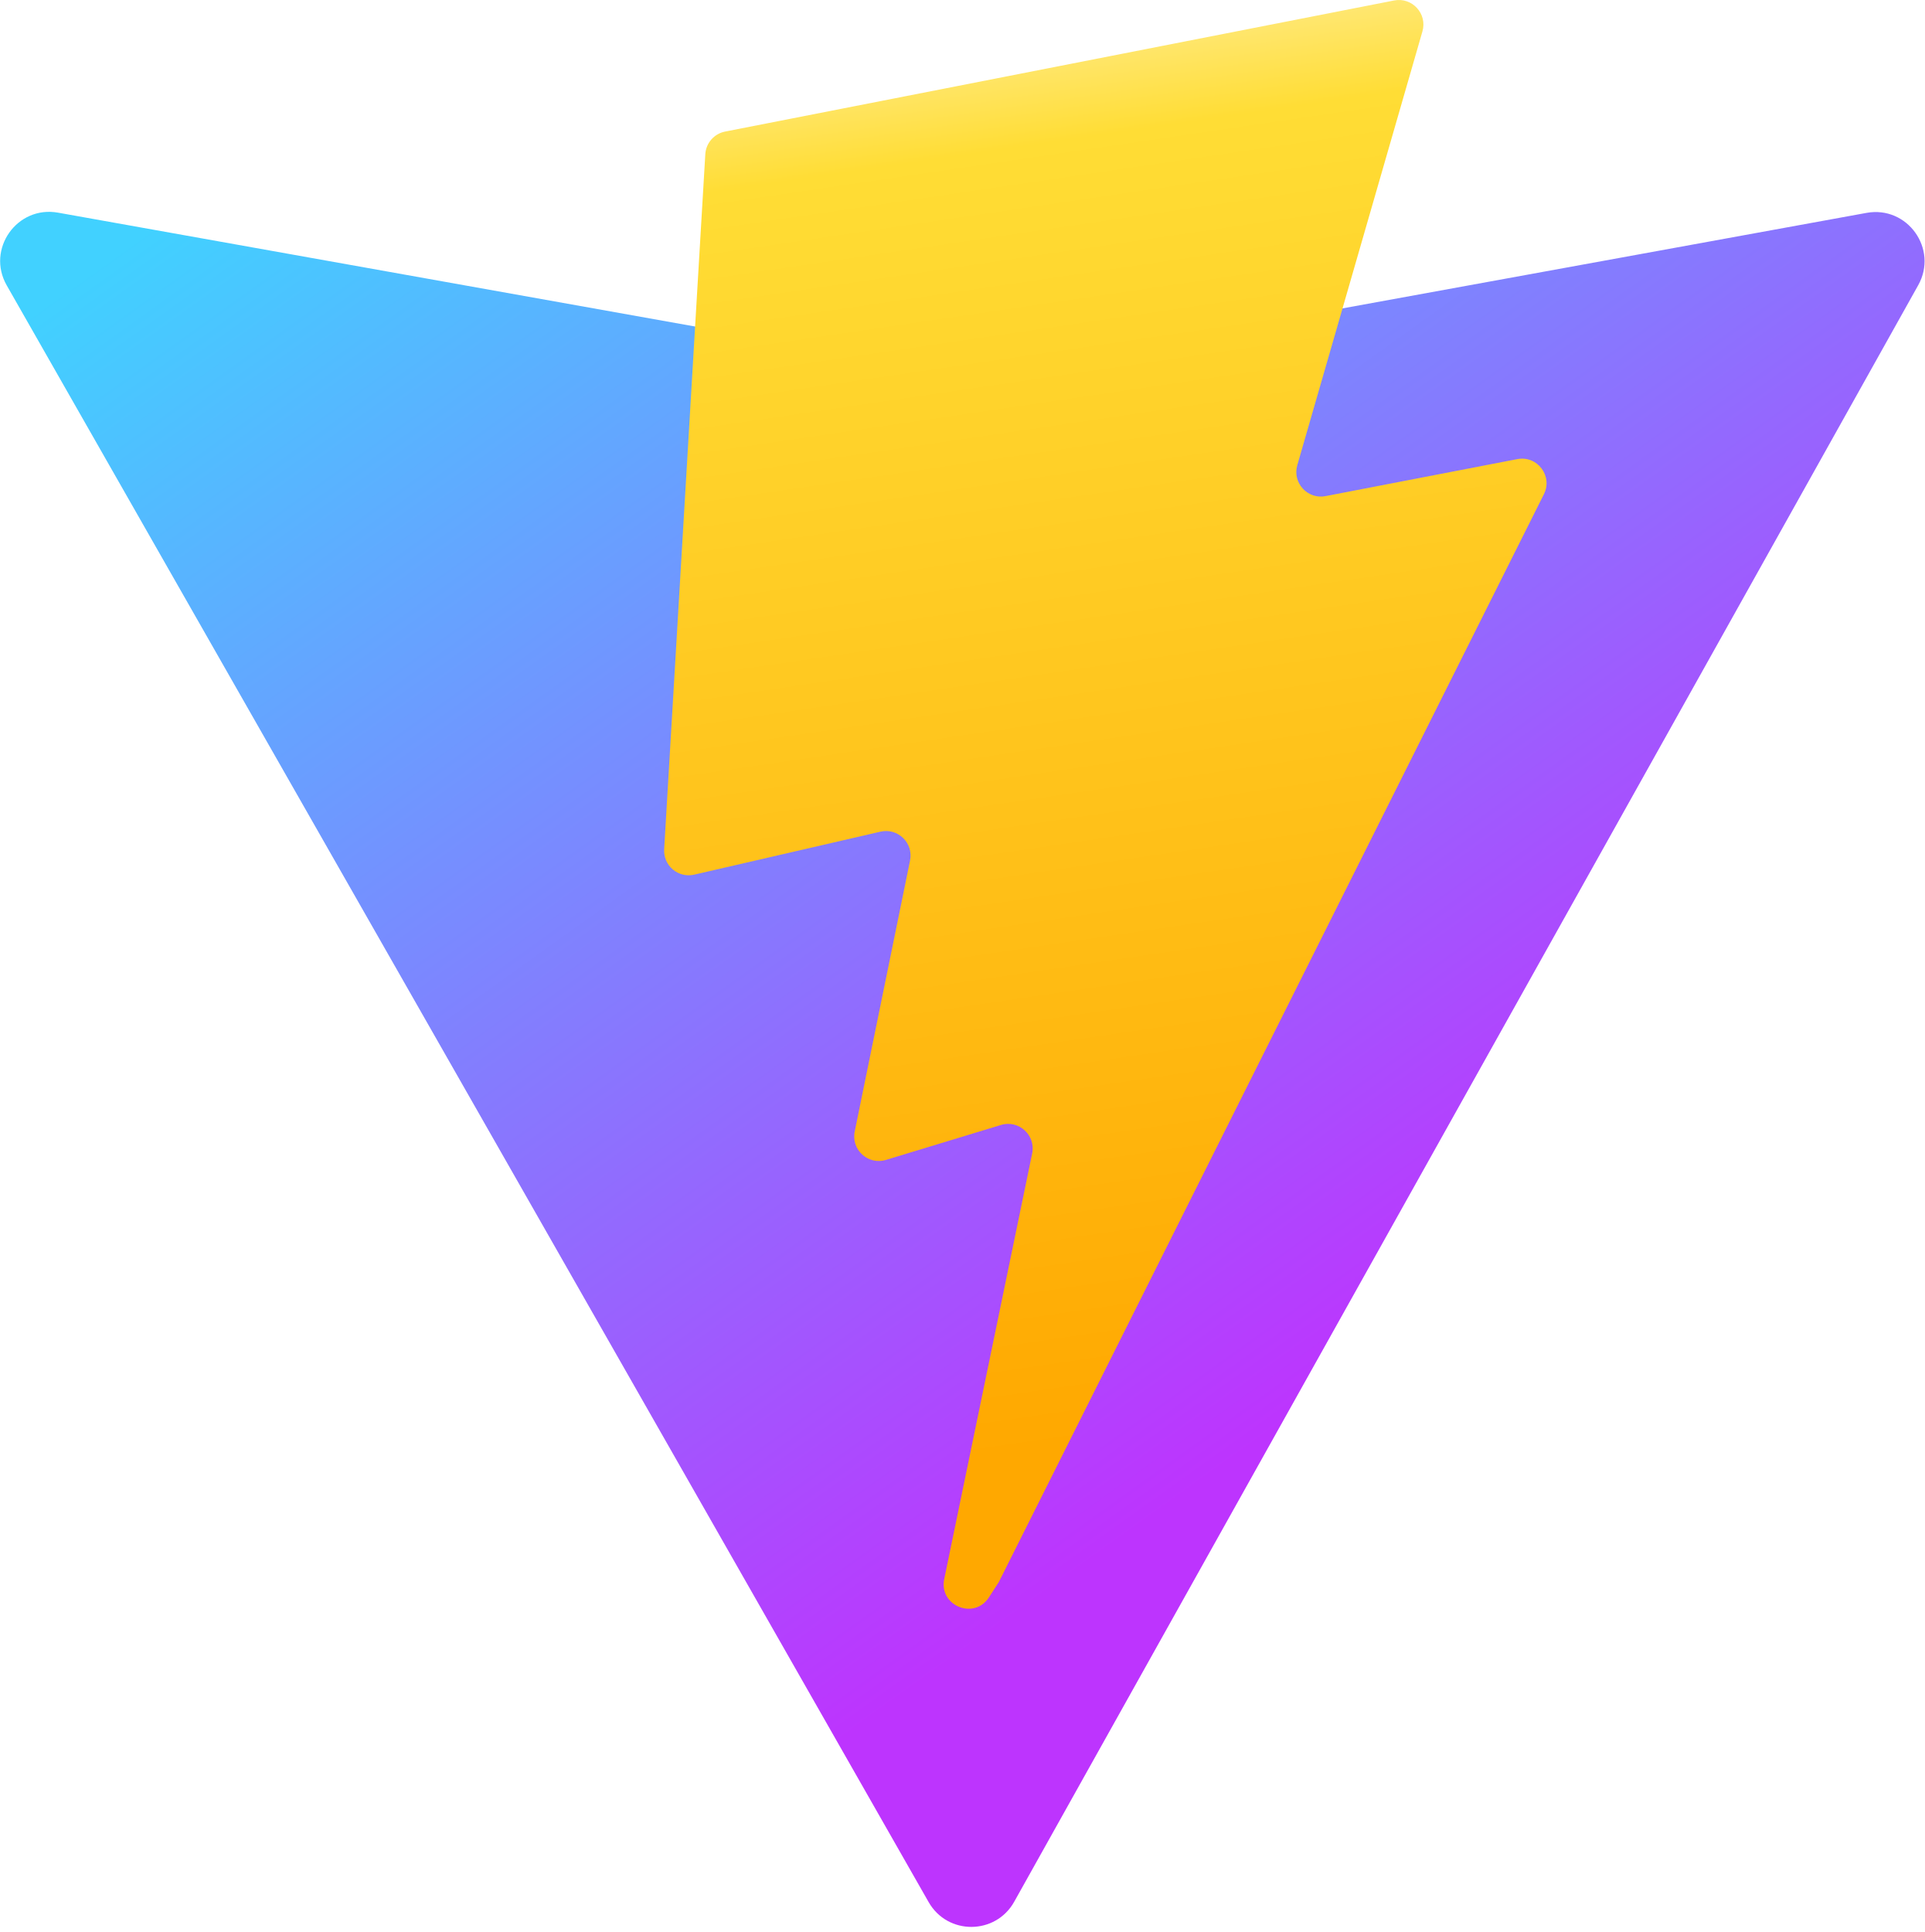
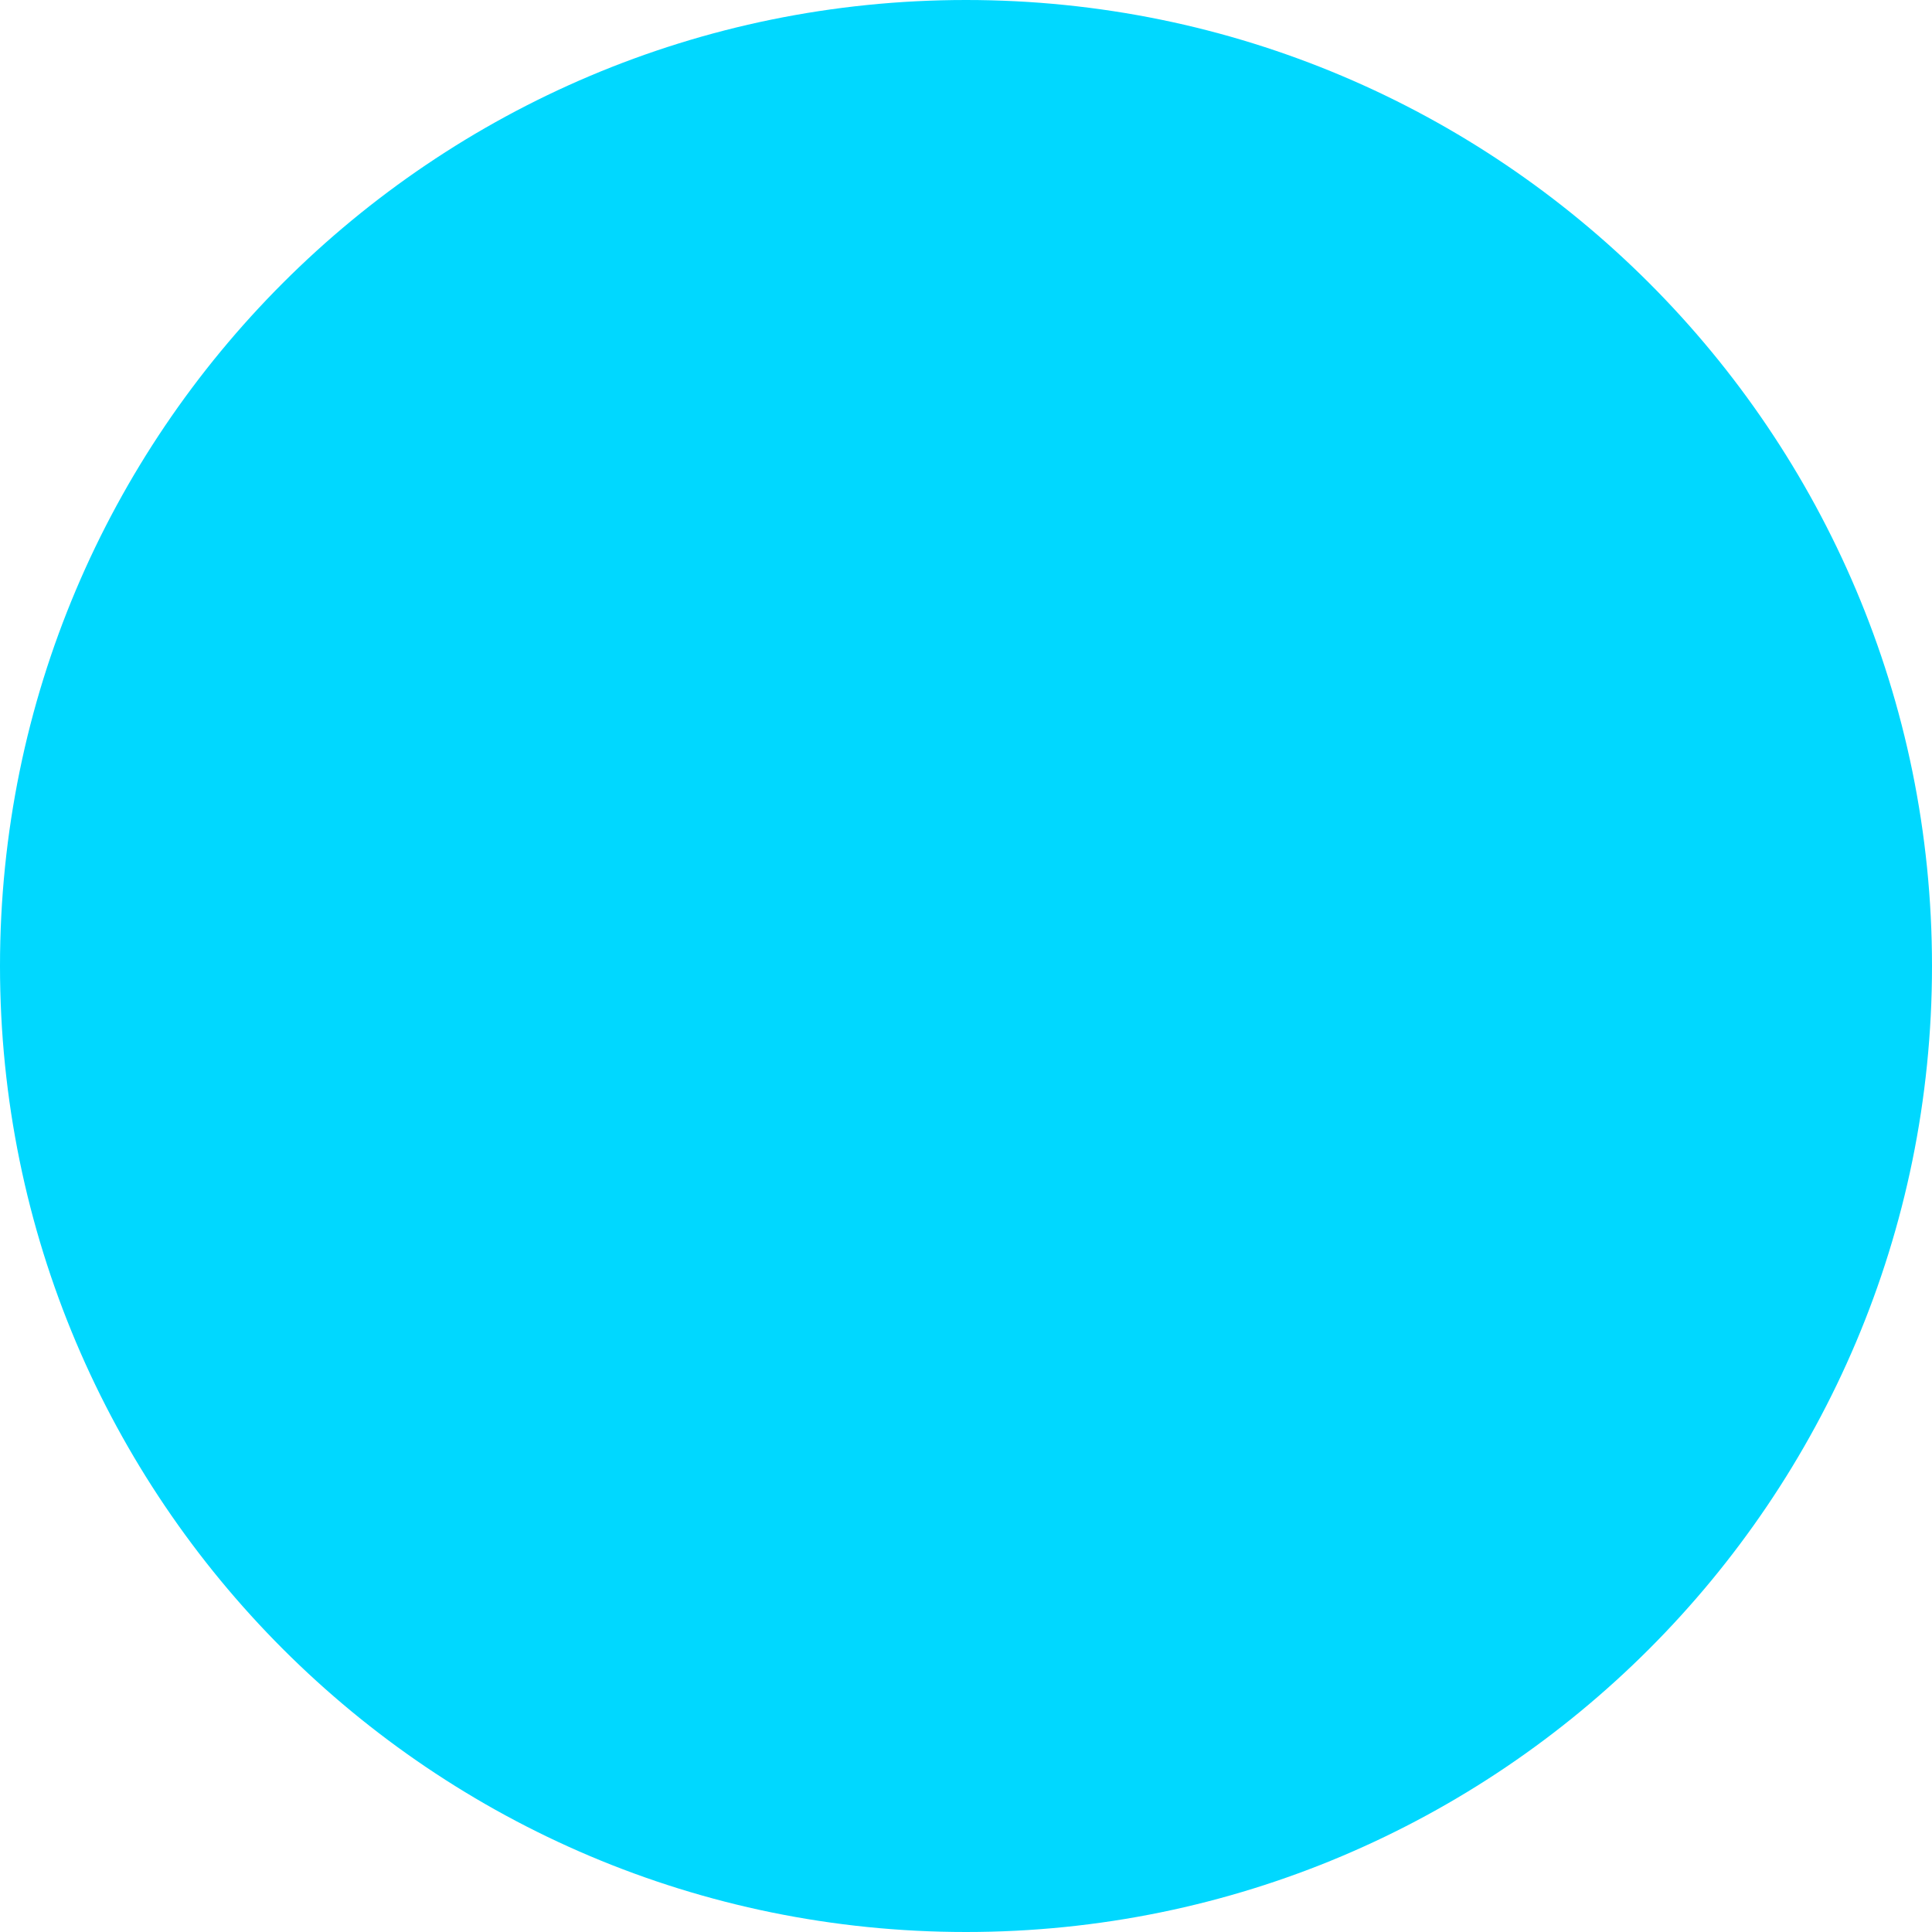
- <svg xmlns="http://www.w3.org/2000/svg" aria-hidden="true" role="img" class="iconify iconify--logos" width="31.88" height="32" preserveAspectRatio="xMidYMid meet" viewBox="0 0 256 257">
-   <defs>
-     <linearGradient id="IconifyId1813088fe1fbc01fb466" x1="-.828%" x2="57.636%" y1="7.652%" y2="78.411%">
-       <stop offset="0%" stop-color="#41D1FF" />
-       <stop offset="100%" stop-color="#BD34FE" />
-     </linearGradient>
-     <linearGradient id="IconifyId1813088fe1fbc01fb467" x1="43.376%" x2="50.316%" y1="2.242%" y2="89.03%">
-       <stop offset="0%" stop-color="#FFEA83" />
-       <stop offset="8.333%" stop-color="#FFDD35" />
-       <stop offset="100%" stop-color="#FFA800" />
-     </linearGradient>
-   </defs>
-   <path fill="url(#IconifyId1813088fe1fbc01fb466)" d="M255.153 37.938L134.897 252.976c-2.483 4.44-8.862 4.466-11.382.048L.875 37.958c-2.746-4.814 1.371-10.646 6.827-9.67l120.385 21.517a6.537 6.537 0 0 0 2.322-.004l117.867-21.483c5.438-.991 9.574 4.796 6.877 9.62Z" />
-   <path fill="url(#IconifyId1813088fe1fbc01fb467)" d="M185.432.063L96.44 17.501a3.268 3.268 0 0 0-2.634 3.014l-5.474 92.456a3.268 3.268 0 0 0 3.997 3.378l24.777-5.718c2.318-.535 4.413 1.507 3.936 3.838l-7.361 36.047c-.495 2.426 1.782 4.5 4.151 3.78l15.304-4.649c2.372-.72 4.652 1.36 4.15 3.788l-11.698 56.621c-.732 3.542 3.979 5.473 5.943 2.437l1.313-2.028l72.516-144.72c1.215-2.423-.88-5.186-3.54-4.672l-25.505 4.922c-2.396.462-4.435-1.77-3.759-4.114l16.646-57.705c.677-2.35-1.37-4.583-3.769-4.113Z" />
+ <svg width="50" height="50" viewBox="0 0 50 50">
+   <circle cx="25" cy="25" r="25" fill="#00D8FF" />
</svg>
